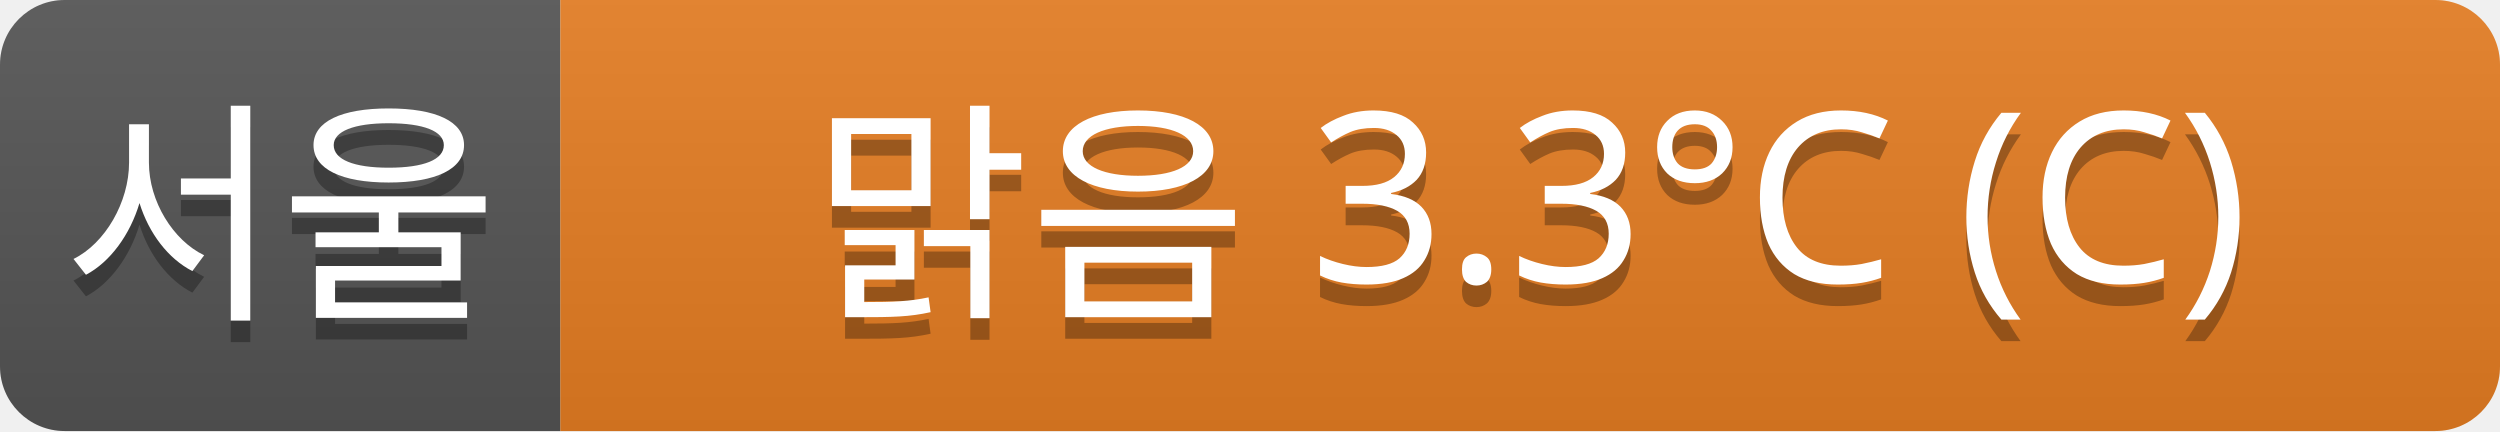
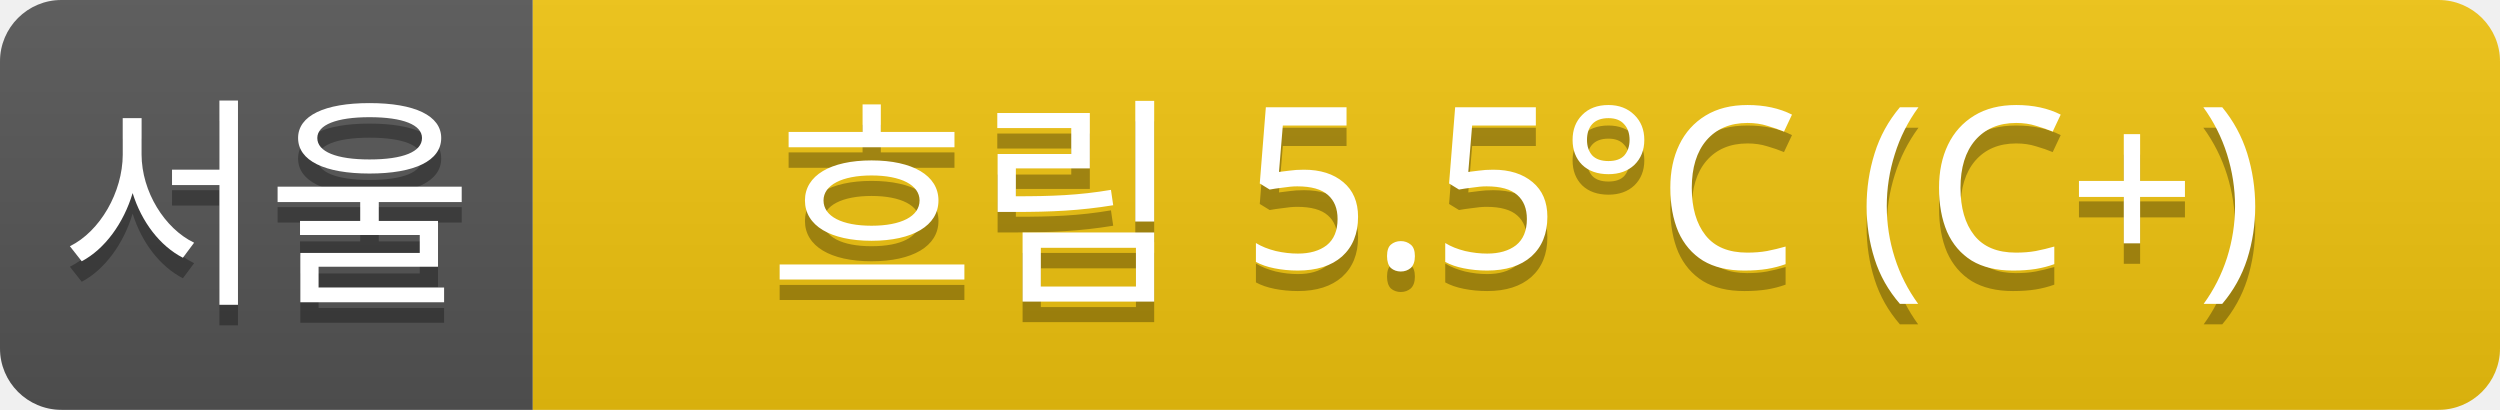
- <svg xmlns="http://www.w3.org/2000/svg" width="116" height="20">
+ <svg xmlns="http://www.w3.org/2000/svg" width="122" height="20">
  <linearGradient id="a" x2="0" y2="100%">
    <stop offset="0" stop-color="#bbb" stop-opacity=".1" />
    <stop offset="1" stop-opacity=".1" />
  </linearGradient>
  <clipPath id="r">
-     <rect width="116" height="20" rx="3" fill="#fff" />
+     <rect width="122" height="20" rx="3" fill="#fff" />
  </clipPath>
  <g clip-path="url(#r)">
    <rect width="26" height="20" fill="#555" />
-     <rect x="26" width="90" height="20" fill="#e67e22" />
-     <rect width="116" height="20" fill="url(#a)" />
+     <rect x="26" width="96" height="20" fill="#f1c40f" />
+     <rect width="122" height="20" fill="url(#a)" />
  </g>
  <g fill="#fff" text-anchor="middle" font-family="Verdana,Geneva,sans-serif" font-size="11">
    <text x="13" y="15" fill="#010101" fill-opacity=".3">서울</text>
    <text x="13" y="14">서울</text>
-     <text x="71" y="15" fill="#010101" fill-opacity=".3">맑음 3.3°C (C)</text>
-     <text x="71" y="14">맑음 3.3°C (C)</text>
+     <text x="74" y="15" fill="#010101" fill-opacity=".3">흐림 5.5°C (C+)</text>
+     <text x="74" y="14">흐림 5.5°C (C+)</text>
  </g>
</svg>
